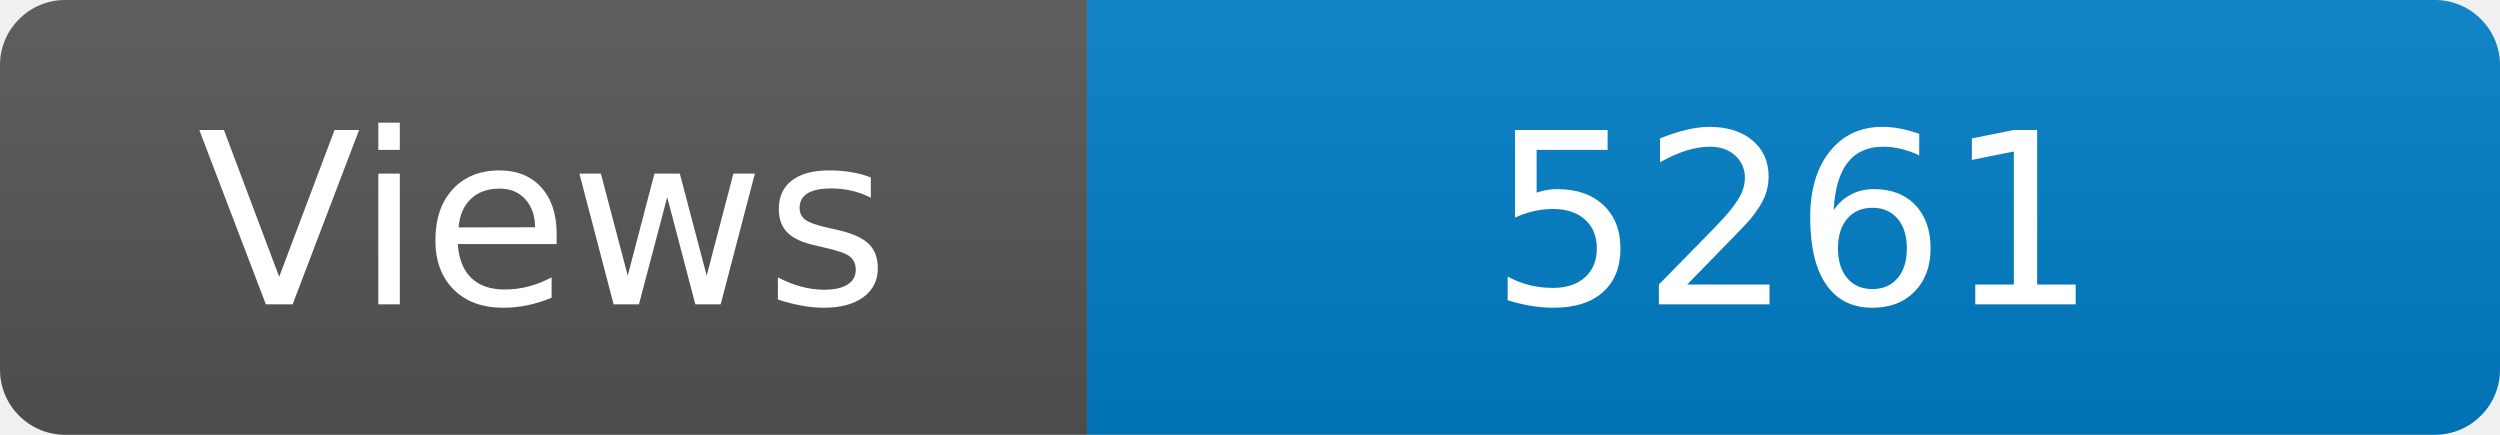
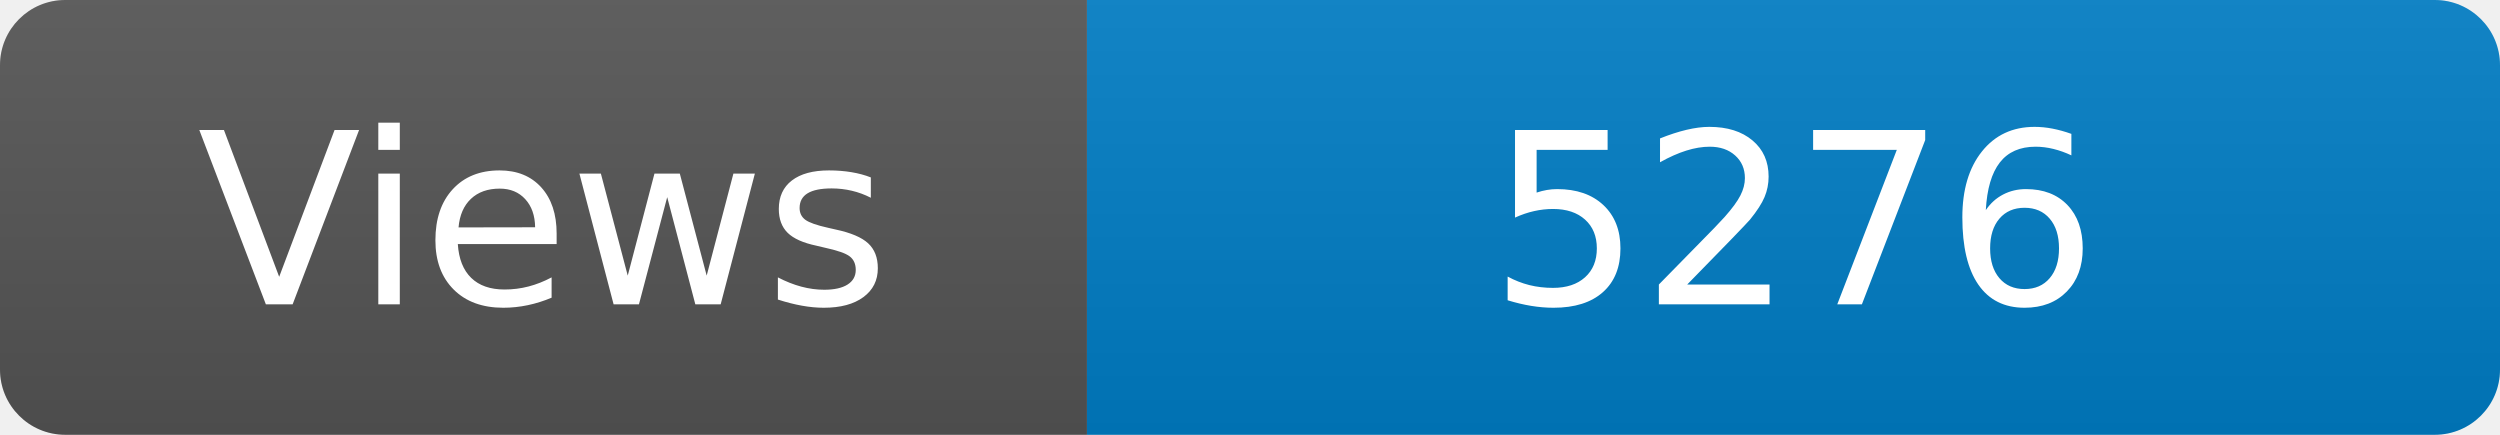
<svg xmlns="http://www.w3.org/2000/svg" width="115" height="20" role="img" aria-label="Maintained?: yes">
  <linearGradient id="s" x2="0" y2="100%">
    <stop offset="0" stop-color="#bbb" stop-opacity=".1" />
    <stop offset="1" stop-opacity=".1" />
  </linearGradient>
  <clipPath id="r">
    <rect width="115" height="20" rx="3" fill="#fff" />
  </clipPath>
  <g clip-path="url(#r)">
    <rect width="50" height="20" fill="#555" />
    <rect x="50" width="160" height="20" fill="#007ec6" />
    <rect width="115" height="20" fill="url(#s)" />
  </g>
  <g fill="#fff" text-anchor="middle" font-family="Verdana,Geneva,DejaVu Sans,sans-serif" font-size="110">
    <text x="250" y="140" transform="scale(.1)" fill="#fff">Views</text>
-     <text x="825" y="140" transform="scale(.1)" fill="#fff">5261</text>
+     <text x="825" y="140" transform="scale(.1)" fill="#fff">5276</text>
  </g>
</svg>
